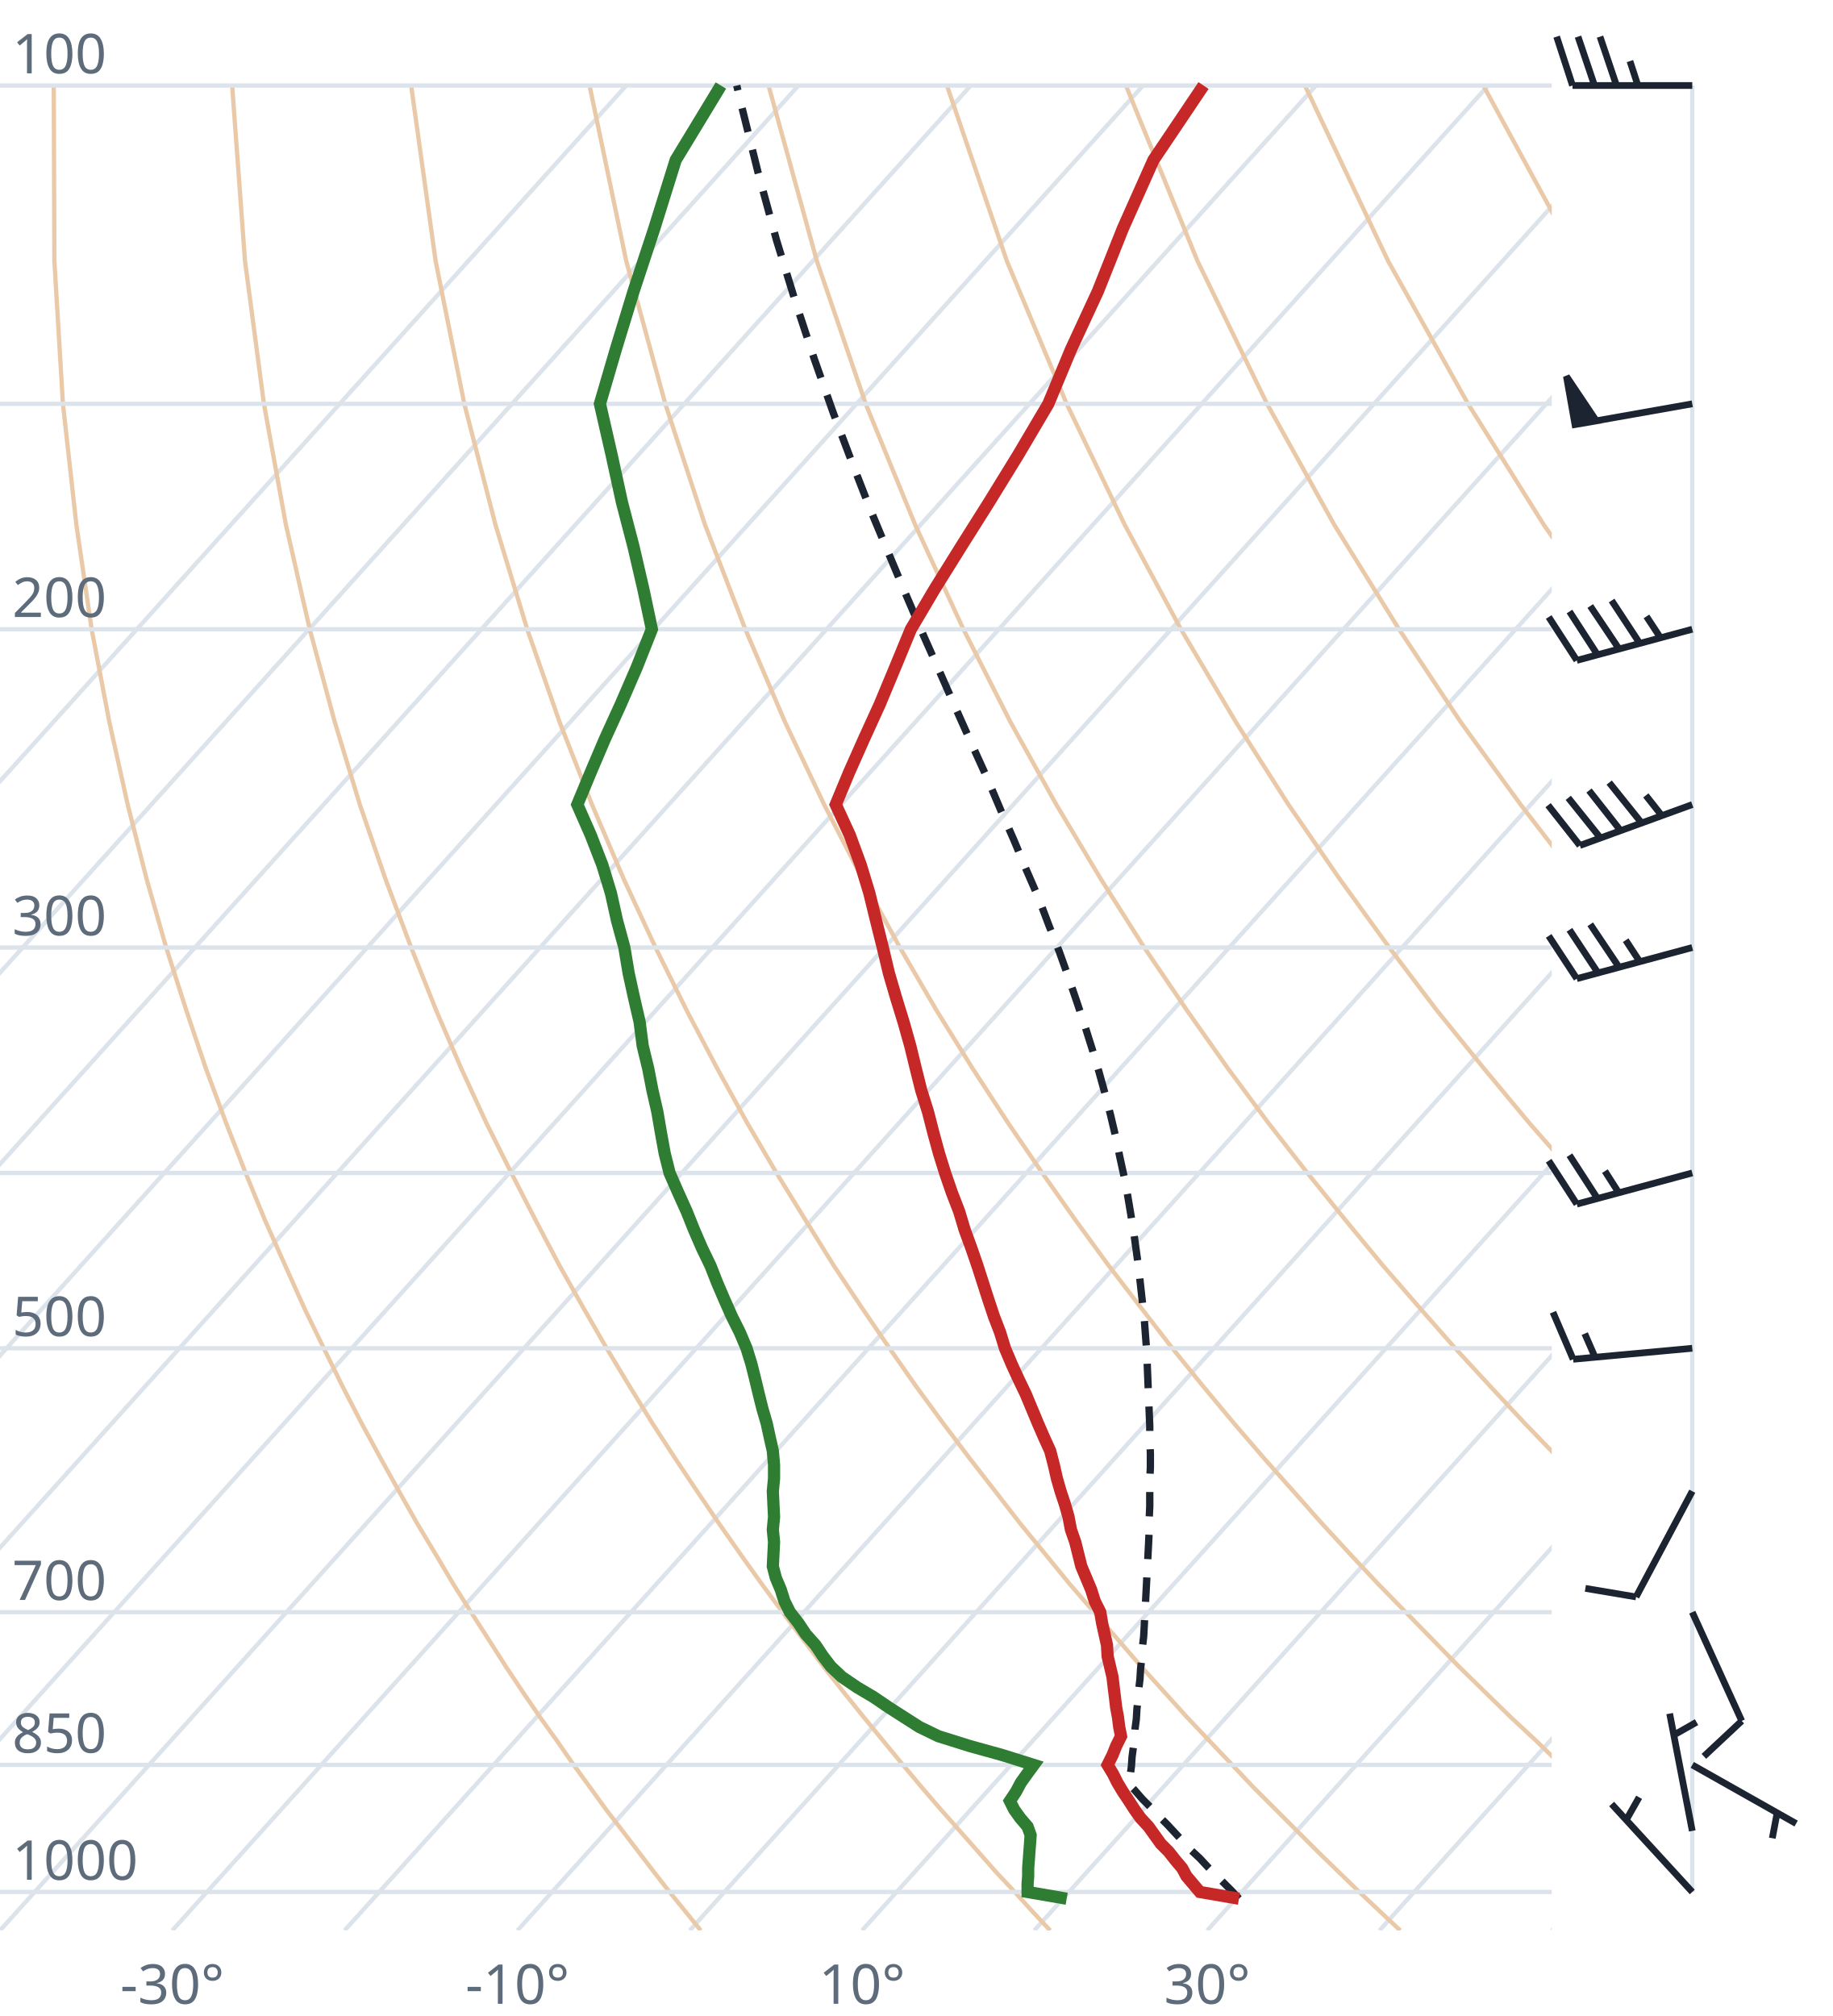
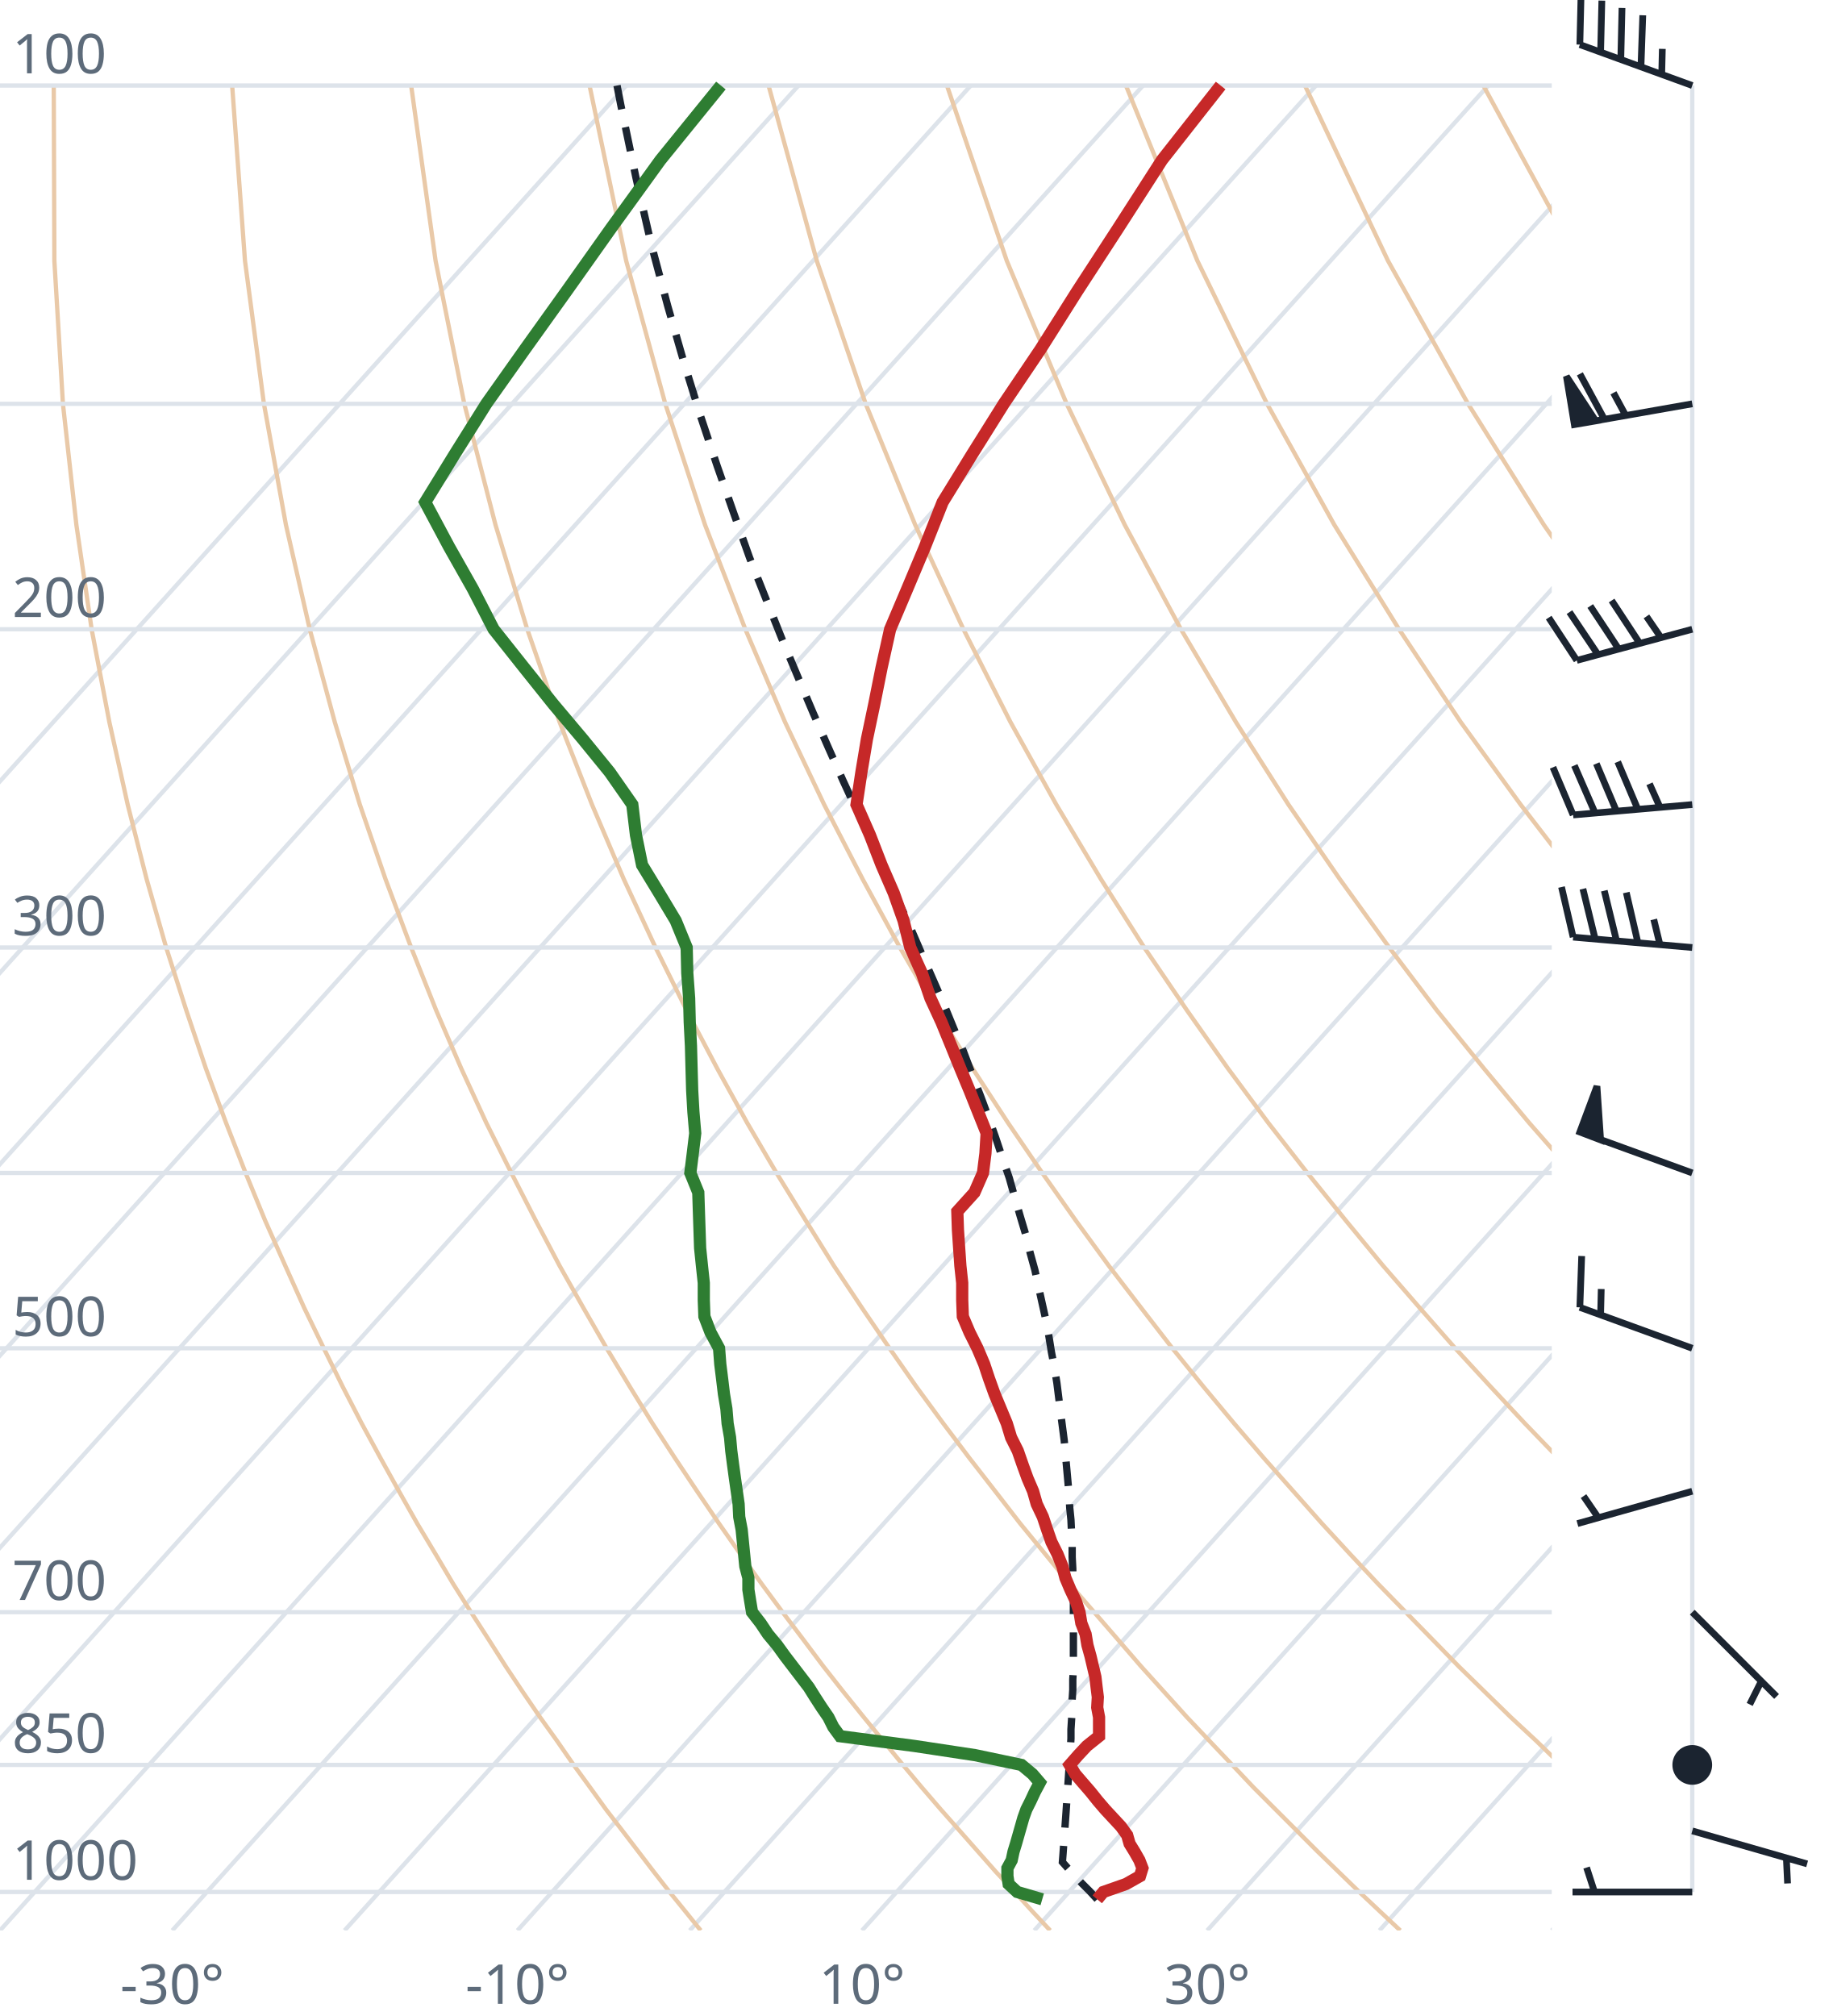
<svg xmlns="http://www.w3.org/2000/svg" viewBox="0 0 300 330" font-family="system-ui,sans-serif" font-size="9">
  <style>.g{stroke:#dde3ea;stroke-width:.7;fill:none}.ad{stroke:#e9c9a8;stroke-width:.7;fill:none}.t{stroke:#c62828;stroke-width:2;fill:none}.d{stroke:#2e7d32;stroke-width:2;fill:none}.pc{stroke:#1b2430;stroke-width:1.2;stroke-dasharray:4 3;fill:none}.barb{stroke:#1b2430;stroke-width:1.1;fill:#1b2430}text{fill:#5d6b7a}</style>
  <clipPath id="c">
    <rect x="0" y="0" width="254" height="316.0" />
  </clipPath>
  <g clip-path="url(#c)">
    <line class="g" x1="-169.3" y1="316.0" x2="102.5" y2="14.0" />
    <line class="g" x1="-141.1" y1="316.0" x2="130.7" y2="14.0" />
    <line class="g" x1="-112.9" y1="316.0" x2="158.9" y2="14.0" />
    <line class="g" x1="-84.7" y1="316.0" x2="187.1" y2="14.0" />
    <line class="g" x1="-56.4" y1="316.0" x2="215.4" y2="14.0" />
    <line class="g" x1="-28.2" y1="316.0" x2="243.6" y2="14.0" />
    <line class="g" x1="0.0" y1="316.0" x2="271.8" y2="14.0" />
    <line class="g" x1="28.2" y1="316.0" x2="300.0" y2="14.0" />
    <line class="g" x1="56.4" y1="316.0" x2="328.2" y2="14.0" />
    <line class="g" x1="84.7" y1="316.0" x2="356.5" y2="14.0" />
    <line class="g" x1="112.9" y1="316.0" x2="384.7" y2="14.0" />
    <line class="g" x1="141.1" y1="316.0" x2="412.9" y2="14.0" />
    <line class="g" x1="169.3" y1="316.0" x2="441.1" y2="14.0" />
    <line class="g" x1="197.6" y1="316.0" x2="469.4" y2="14.0" />
    <line class="g" x1="225.8" y1="316.0" x2="497.6" y2="14.0" />
    <line class="g" x1="254.0" y1="316.0" x2="525.8" y2="14.0" />
    <path class="ad" d="M114.7,316.0L112.2,312.9L109.6,309.7L107.1,306.5L104.5,303.1L101.9,299.7L99.2,296.2L96.6,292.6L93.9,288.9L91.2,285.0L88.4,281.1L85.6,277.0L82.8,272.8L80.0,268.4L77.1,263.9L74.2,259.3L71.3,254.4L68.3,249.4L65.3,244.1L62.3,238.7L59.2,233.0L56.1,227.0L53.0,220.7L49.8,214.1L46.7,207.2L43.4,199.8L40.2,192.0L37.0,183.8L33.7,174.9L30.5,165.4L27.2,155.1L24.0,143.9L20.9,131.7L17.9,118.2L15.0,103.0L12.5,85.9L10.3,66.1L8.9,42.7L8.8,14.0" />
    <path class="ad" d="M171.9,316.0L169.0,312.9L166.1,309.7L163.1,306.5L160.1,303.1L157.1,299.7L154.0,296.2L150.9,292.6L147.8,288.9L144.6,285.0L141.4,281.1L138.1,277.0L134.8,272.8L131.5,268.4L128.1,263.9L124.7,259.3L121.2,254.4L117.7,249.4L114.1,244.1L110.5,238.7L106.8,233.0L103.1,227.0L99.3,220.7L95.5,214.1L91.6,207.2L87.7,199.8L83.7,192.0L79.6,183.8L75.5,174.9L71.4,165.4L67.3,155.1L63.1,143.9L58.9,131.7L54.8,118.2L50.7,103.0L46.8,85.9L43.2,66.1L40.1,42.7L38.0,14.0" />
    <path class="ad" d="M229.2,316.0L225.9,312.9L222.5,309.7L219.2,306.5L215.7,303.1L212.3,299.7L208.8,296.2L205.2,292.6L201.7,288.9L198.0,285.0L194.3,281.1L190.6,277.0L186.8,272.8L183.0,268.4L179.1,263.9L175.1,259.3L171.1,254.4L167.0,249.4L162.9,244.1L158.7,238.7L154.4,233.0L150.0,227.0L145.6,220.7L141.1,214.1L136.5,207.2L131.9,199.8L127.1,192.0L122.3,183.8L117.4,174.9L112.4,165.4L107.3,155.1L102.1,143.9L96.9,131.7L91.6,118.2L86.3,103.0L81.1,85.9L76.0,66.1L71.3,42.7L67.3,14.0" />
    <path class="ad" d="M286.4,316.0L282.7,312.9L279.0,309.7L275.2,306.5L271.4,303.1L267.5,299.7L263.6,296.2L259.6,292.6L255.5,288.9L251.5,285.0L247.3,281.1L243.1,277.0L238.8,272.8L234.5,268.4L230.1,263.9L225.6,259.3L221.0,254.4L216.4,249.4L211.7,244.1L206.9,238.7L202.0,233.0L197.0,227.0L191.9,220.7L186.8,214.1L181.5,207.2L176.1,199.8L170.6,192.0L165.0,183.8L159.2,174.9L153.3,165.4L147.3,155.1L141.2,143.9L134.9,131.7L128.5,118.2L122.0,103.0L115.4,85.9L108.9,66.1L102.5,42.7L96.5,14.0" />
    <path class="ad" d="M343.6,316.0L339.5,312.9L335.4,309.7L331.2,306.5L327.0,303.1L322.7,299.7L318.3,296.2L313.9,292.6L309.4,288.9L304.9,285.0L300.3,281.1L295.6,277.0L290.8,272.8L286.0,268.4L281.0,263.9L276.0,259.3L270.9,254.4L265.7,249.4L260.5,244.1L255.1,238.7L249.6,233.0L244.0,227.0L238.2,220.7L232.4,214.1L226.4,207.2L220.3,199.8L214.0,192.0L207.6,183.8L201.0,174.9L194.3,165.4L187.3,155.1L180.2,143.9L172.9,131.7L165.4,118.2L157.7,103.0L149.8,85.9L141.7,66.1L133.7,42.7L125.8,14.0" />
    <path class="ad" d="M400.9,316.0L396.4,312.9L391.9,309.7L387.3,306.5L382.6,303.1L377.9,299.7L373.1,296.2L368.2,292.6L363.3,288.9L358.3,285.0L353.2,281.1L348.1,277.0L342.8,272.8L337.5,268.4L332.0,263.9L326.5,259.3L320.9,254.4L315.1,249.4L309.2,244.1L303.3,238.7L297.2,233.0L290.9,227.0L284.6,220.7L278.0,214.1L271.4,207.2L264.5,199.8L257.5,192.0L250.3,183.8L242.9,174.9L235.2,165.4L227.4,155.1L219.3,143.9L210.9,131.7L202.3,118.2L193.3,103.0L184.1,85.9L174.6,66.1L164.8,42.7L155.0,14.0" />
    <path class="ad" d="M458.1,316.0L453.2,312.9L448.3,309.7L443.3,306.5L438.2,303.1L433.1,299.7L427.9,296.2L422.6,292.6L417.2,288.9L411.7,285.0L406.2,281.1L400.5,277.0L394.8,272.8L389.0,268.4L383.0,263.9L376.9,259.3L370.8,254.4L364.5,249.4L358.0,244.1L351.5,238.7L344.8,233.0L337.9,227.0L330.9,220.7L323.7,214.1L316.3,207.2L308.7,199.8L300.9,192.0L292.9,183.8L284.7,174.9L276.2,165.4L267.4,155.1L258.3,143.9L248.9,131.7L239.1,118.2L229.0,103.0L218.4,85.9L207.4,66.1L196.0,42.7L184.3,14.0" />
    <path class="ad" d="M515.3,316.0L510.1,312.9L504.7,309.7L499.3,306.5L493.9,303.1L488.3,299.7L482.7,296.2L476.9,292.6L471.1,288.9L465.2,285.0L459.2,281.1L453.0,277.0L446.8,272.8L440.5,268.4L434.0,263.9L427.4,259.3L420.7,254.4L413.8,249.4L406.8,244.1L399.7,238.7L392.4,233.0L384.9,227.0L377.2,220.7L369.3,214.1L361.2,207.2L352.9,199.8L344.4,192.0L335.6,183.8L326.5,174.9L317.1,165.4L307.4,155.1L297.4,143.9L286.9,131.7L276.0,118.2L264.6,103.0L252.7,85.9L240.3,66.1L227.2,42.7L213.6,14.0" />
    <path class="ad" d="M572.6,316.0L566.9,312.9L561.2,309.7L555.4,306.5L549.5,303.1L543.5,299.7L537.4,296.2L531.3,292.6L525.0,288.9L518.6,285.0L512.1,281.1L505.5,277.0L498.8,272.8L491.9,268.4L485.0,263.9L477.9,259.3L470.6,254.4L463.2,249.4L455.6,244.1L447.9,238.7L439.9,233.0L431.8,227.0L423.5,220.7L415.0,214.1L406.2,207.2L397.2,199.8L387.9,192.0L378.3,183.8L368.4,174.9L358.1,165.4L347.5,155.1L336.4,143.9L324.9,131.7L312.9,118.2L300.3,103.0L287.1,85.9L273.1,66.1L258.4,42.7L242.8,14.0" />
    <path class="ad" d="M629.8,316.0L623.8,312.9L617.6,309.7L611.4,306.5L605.1,303.1L598.7,299.7L592.2,296.2L585.6,292.6L578.9,288.9L572.0,285.0L565.1,281.1L558.0,277.0L550.8,272.8L543.4,268.4L536.0,263.9L528.3,259.3L520.5,254.4L512.5,249.4L504.4,244.1L496.1,238.7L487.5,233.0L478.8,227.0L469.8,220.7L460.6,214.1L451.1,207.2L441.4,199.8L431.3,192.0L420.9,183.8L410.2,174.9L399.1,165.4L387.5,155.1L375.5,143.9L362.9,131.7L349.8,118.2L335.9,103.0L321.4,85.9L306.0,66.1L289.6,42.7L272.1,14.0" />
    <line class="g" x1="0" y1="309.7" x2="254" y2="309.7" />
    <line class="g" x1="0" y1="288.9" x2="254" y2="288.9" />
    <line class="g" x1="0" y1="263.9" x2="254" y2="263.9" />
    <line class="g" x1="0" y1="220.7" x2="254" y2="220.7" />
    <line class="g" x1="0" y1="192.0" x2="254" y2="192.0" />
    <line class="g" x1="0" y1="155.1" x2="254" y2="155.1" />
    <line class="g" x1="0" y1="103.0" x2="254" y2="103.0" />
    <line class="g" x1="0" y1="66.1" x2="254" y2="66.1" />
    <line class="g" x1="0" y1="14.0" x2="254" y2="14.0" />
-     <path class="pc" d="M202.8,310.8L201.6,309.5L200.3,308.2L199.0,306.9L197.7,305.6L196.4,304.2L195.0,302.9L193.7,301.5L192.4,300.1L191.1,298.7L189.7,297.3L188.4,295.9L187.0,294.5L185.7,293.0L184.8,292.1L185.0,290.6L185.2,289.1L185.3,287.6L185.5,286.1L185.7,284.5L185.8,282.9L186.0,281.4L186.1,279.7L186.3,278.1L186.4,276.5L186.6,274.8L186.7,273.1L186.9,271.4L187.0,269.6L187.2,267.9L187.3,266.1L187.4,264.2L187.5,262.4L187.6,260.5L187.7,258.6L187.8,256.7L187.9,254.7L188.0,252.8L188.1,250.7L188.1,248.7L188.2,246.6L188.2,244.5L188.2,242.3L188.3,240.2L188.3,237.9L188.2,235.7L188.2,233.4L188.1,231.0L188.0,228.6L187.9,226.2L187.8,223.7L187.7,221.2L187.5,218.6L187.3,215.9L187.0,213.2L186.7,210.5L186.4,207.7L186.0,204.8L185.6,201.9L185.1,198.8L184.6,195.8L184.0,192.6L183.3,189.4L182.6,186.0L181.8,182.6L180.9,179.1L179.9,175.5L178.8,171.8L177.6,168.0L176.3,164.1L174.9,160.0L173.4,155.8L171.7,151.5L170.0,147.0L168.0,142.4L166.0,137.6L163.8,132.6L161.6,127.4L159.1,121.9L156.6,116.3L154.0,110.4L151.2,104.1L148.4,97.6L145.5,90.7L142.5,83.5L139.5,75.8L136.4,67.6L133.3,58.8L130.2,49.4L127.1,39.3L124.1,28.3L121.1,16.2L120.6,14.0" />
-     <path class="t" d="M202.8,310.8L196.4,309.7L195.3,308.4L194.2,307.1L193.5,305.8L192.4,304.5L191.3,303.1L190.0,301.8L189.0,300.4L188.0,299.0L186.7,297.6L185.7,296.2L184.8,294.8L183.8,293.3L182.9,291.8L182.2,290.4L181.3,288.9L182.1,287.3L182.7,285.8L183.5,284.2L183.2,282.7L183.0,281.1L182.7,279.5L182.5,277.8L182.3,276.2L182.1,274.5L181.7,272.8L181.3,271.1L181.2,269.3L180.8,267.5L180.4,265.7L180.1,263.9L179.2,262.1L178.6,260.2L177.8,258.3L177.0,256.4L176.5,254.4L176.0,252.4L175.3,250.4L174.9,248.3L174.3,246.2L173.6,244.1L173.0,242.0L172.5,239.8L171.9,237.5L170.9,235.3L169.9,233.0L168.9,230.6L167.9,228.2L166.7,225.7L165.6,223.3L164.5,220.7L163.7,218.1L162.7,215.5L161.8,212.8L160.9,210.0L160.0,207.2L159.0,204.3L157.9,201.3L157.0,198.3L155.8,195.2L154.7,192.0L153.7,188.8L152.8,185.5L151.9,182.0L150.8,178.5L149.9,174.9L149.0,171.2L147.9,167.3L146.7,163.4L145.5,159.3L144.5,155.1L143.4,150.7L142.3,146.2L140.9,141.6L139.1,136.7L136.8,131.7L139.0,126.4L141.4,121.0L144.0,115.3L146.5,109.3L149.1,103.0L153.0,96.4L157.3,89.5L161.9,82.2L166.7,74.4L171.6,66.1L175.3,57.2L179.7,47.7L183.8,37.4L188.8,26.2L197.0,14.0" />
-     <path class="d" d="M174.6,310.8L168.2,309.7L168.2,308.4L168.3,307.1L168.3,305.8L168.4,304.5L168.5,303.1L168.6,301.8L168.7,300.4L168.2,299.0L167.0,297.6L166.0,296.2L165.3,294.8L166.3,293.3L167.1,291.8L168.1,290.4L169.2,288.9L164.1,287.3L158.7,285.8L153.6,284.2L150.5,282.7L148.0,281.1L145.5,279.5L143.0,277.8L140.3,276.2L137.8,274.5L136.0,272.8L134.7,271.1L133.5,269.3L131.9,267.5L130.7,265.7L129.3,263.9L128.4,262.1L127.8,260.2L127.0,258.3L126.5,256.4L126.6,254.4L126.7,252.4L126.5,250.4L126.7,248.3L126.6,246.2L126.5,244.1L126.7,242.0L126.7,239.8L126.5,237.5L126.0,235.3L125.5,233.0L124.8,230.6L124.2,228.2L123.6,225.7L123.0,223.3L122.2,220.7L121.1,218.1L119.8,215.5L118.6,212.8L117.4,210.0L116.3,207.2L114.9,204.3L113.6,201.3L112.4,198.3L111.0,195.2L109.6,192.0L108.8,188.8L108.2,185.5L107.6,182.0L106.8,178.5L106.1,174.9L105.2,171.2L104.7,167.3L103.8,163.4L102.9,159.3L102.2,155.1L101.0,150.7L100.0,146.2L98.6,141.6L96.7,136.7L94.5,131.7L96.7,126.4L99.0,121.0L101.6,115.3L104.2,109.3L106.7,103.0L105.3,96.4L103.7,89.5L101.8,82.2L100.1,74.4L98.2,66.1L100.8,57.2L103.7,47.7L107.1,37.4L110.6,26.2L118.0,14.0" />
+     <path class="pc" d="M179.6,310.9L178.4,309.6L177.1,308.3L175.9,307.0L174.7,305.7L173.9,304.8L174.0,303.5L174.1,302.1L174.2,300.8L174.3,299.4L174.4,298.0L174.5,296.6L174.6,295.1L174.7,293.7L174.8,292.2L174.9,290.7L175.0,289.2L175.1,287.7L175.2,286.2L175.3,284.6L175.3,283.1L175.4,281.5L175.5,279.9L175.5,278.2L175.6,276.6L175.6,274.9L175.7,273.2L175.7,271.5L175.7,269.7L175.7,268.0L175.7,266.2L175.7,264.4L175.7,262.5L175.7,260.7L175.6,258.8L175.6,256.8L175.5,254.9L175.5,252.9L175.4,250.9L175.3,248.8L175.1,246.8L175.0,244.7L174.8,242.5L174.6,240.3L174.4,238.1L174.2,235.8L173.9,233.5L173.6,231.2L173.3,228.8L173.0,226.4L172.6,223.9L172.1,221.3L171.7,218.8L171.2,216.1L170.6,213.4L170.0,210.7L169.4,207.9L168.6,205.0L167.9,202.1L167.0,199.1L166.1,196.0L165.2,192.8L164.1,189.6L163.0,186.3L161.8,182.9L160.5,179.4L159.1,175.8L157.7,172.1L156.1,168.3L154.5,164.4L152.7,160.3L150.9,156.2L149.0,151.8L147.0,147.4L144.9,142.7L142.7,137.9L140.4,133.0L138.0,127.8L135.6,122.4L133.1,116.7L130.6,110.8L128.0,104.6L125.4,98.1L122.7,91.3L120.1,84.0L117.4,76.3L114.7,68.2L112.0,59.5L109.3,50.1L106.6,40.0L104.1,29.1L101.6,17.1L101.0,14.0" />
+     <path class="t" d="M179.6,310.9L180.6,309.7L184.3,308.4L186.6,307.1L187.0,305.8L186.5,304.5L185.7,303.1L184.9,301.8L184.5,300.4L183.5,299.0L182.2,297.6L180.9,296.2L179.7,294.8L178.5,293.3L177.2,291.8L176.0,290.4L175.1,288.9L176.5,287.3L177.9,285.8L179.9,284.2L179.9,282.7L179.9,281.1L179.6,279.5L179.7,277.8L179.5,276.2L179.3,274.5L178.9,272.8L178.5,271.1L178.0,269.3L177.7,267.5L177.0,265.7L176.7,263.9L176.1,262.1L175.2,260.2L174.4,258.3L173.9,256.4L173.1,254.4L172.1,252.4L171.4,250.4L170.7,248.3L169.7,246.2L169.1,244.1L168.2,242.0L167.4,239.8L166.6,237.5L165.5,235.3L164.8,233.0L163.8,230.6L162.8,228.2L161.9,225.7L161.1,223.3L160.0,220.7L158.7,218.1L157.6,215.5L157.5,212.8L157.5,210.0L157.2,207.2L157.0,204.3L156.8,201.3L156.7,198.3L159.5,195.2L160.9,192.0L161.3,188.8L161.5,185.5L160.1,182.0L158.7,178.5L157.2,174.9L155.7,171.2L154.1,167.3L152.3,163.4L150.9,159.3L149.0,155.1L147.9,150.7L146.3,146.2L144.3,141.6L142.4,136.7L140.2,131.7L141.0,126.4L141.9,121.0L143.1,115.3L144.3,109.3L145.7,103.0L148.5,96.4L151.4,89.5L154.3,82.2L159.1,74.4L164.3,66.1L170.3,57.2L176.3,47.7L183.0,37.4L190.2,26.2L199.8,14.0" />
+     <path class="d" d="M170.6,310.9L166.5,309.7L165.1,308.4L164.9,307.1L164.9,305.8L165.6,304.5L165.9,303.1L166.3,301.8L166.7,300.4L167.1,299.0L167.5,297.6L168.0,296.2L168.7,294.8L169.4,293.3L170.2,291.8L169.0,290.4L167.2,288.9L159.6,287.3L149.7,285.8L137.5,284.2L136.4,282.7L135.6,281.1L134.5,279.5L133.4,277.8L132.4,276.2L131.1,274.5L129.8,272.8L128.5,271.1L127.2,269.3L125.7,267.5L124.5,265.7L123.1,263.9L122.8,262.1L122.5,260.2L122.5,258.3L122.0,256.4L121.8,254.4L121.6,252.4L121.4,250.4L121.0,248.3L120.9,246.2L120.6,244.1L120.3,242.0L120.0,239.8L119.7,237.5L119.5,235.3L119.1,233.0L118.9,230.6L118.5,228.2L118.2,225.7L117.9,223.3L117.7,220.7L116.3,218.1L115.3,215.5L115.2,212.8L115.2,210.0L114.9,207.2L114.6,204.3L114.5,201.3L114.4,198.3L114.3,195.2L113.0,192.0L113.4,188.8L113.8,185.5L113.5,182.0L113.3,178.5L113.2,174.9L113.1,171.2L112.9,167.3L112.8,163.4L112.5,159.3L112.4,155.1L110.6,150.7L107.9,146.2L105.1,141.6L104.1,136.7L103.5,131.7L99.8,126.4L95.4,121.0L90.6,115.3L85.8,109.3L80.8,103.0L77.4,96.4L73.5,89.5L69.6,82.2L74.4,74.4L79.6,66.1L85.9,57.2L92.7,47.7L100.0,37.4L108.1,26.2L118.0,14.0" />
  </g>
  <text x="2" y="307.7">1000</text>
  <text x="2" y="286.9">850</text>
  <text x="2" y="261.9">700</text>
  <text x="2" y="218.7">500</text>
  <text x="2" y="153.1">300</text>
  <text x="2" y="101.0">200</text>
  <text x="2" y="12.0">100</text>
  <text x="28.2" y="328" text-anchor="middle">-30°</text>
  <text x="84.7" y="328" text-anchor="middle">-10°</text>
  <text x="141.1" y="328" text-anchor="middle">10°</text>
  <text x="197.6" y="328" text-anchor="middle">30°</text>
  <line class="g" x1="277.0" y1="309.7" x2="277.0" y2="14.0" />
-   <path class="barb" d="M277.0,309.7L263.8,295.3M266.2,297.9L268.3,294.2" />
-   <path class="barb" d="M277.0,299.7L273.3,280.5M274.0,284.0L277.7,281.9" />
-   <path class="barb" d="M277.0,288.9L294.0,298.5M290.9,296.7L290.1,300.9" />
-   <path class="barb" d="M277.0,263.9L285.1,281.7M285.1,281.7L278.9,287.5" />
-   <path class="barb" d="M277.0,244.1L267.8,261.4M267.8,261.4L259.5,260.0" />
-   <path class="barb" d="M277.0,220.7L257.5,222.5M257.5,222.5L254.2,214.8M261.1,222.2L259.4,218.3" />
-   <path class="barb" d="M277.0,192.0L258.1,197.1M258.1,197.1L253.5,190.0M261.5,196.2L256.9,189.1M265.0,195.3L262.7,191.7" />
-   <path class="barb" d="M277.0,155.1L258.1,160.2M258.1,160.2L253.5,153.2M261.6,159.3L256.9,152.2M265.0,158.3L260.3,151.3M268.4,157.4L266.1,153.9" />
-   <path class="barb" d="M277.0,131.7L258.6,138.4M258.6,138.4L253.4,131.8M262.0,137.2L256.7,130.6M265.3,136.0L260.1,129.4M268.7,134.7L263.4,128.1M272.0,133.5L269.4,130.2" />
-   <path class="barb" d="M277.0,103.0L258.1,108.1M258.1,108.1L253.5,101.0M261.5,107.2L256.9,100.1M265.0,106.2L260.3,99.2M268.4,105.3L263.8,98.3M271.8,104.4L269.5,100.9" />
-   <path class="barb" d="M277.0,66.1L257.8,69.5M257.8,69.5L256.4,61.6L261.3,68.9Z" />
-   <path class="barb" d="M277.0,14.0L257.4,14.0M257.4,14.0L254.8,6.0M261.0,14.0L258.3,6.0M264.6,14.0L261.9,6.0M268.1,14.0L266.8,10.0" />
+   <path class="barb" d="M277.0,309.7L257.4,309.7M261.0,309.7L259.7,305.7" />
+   <path class="barb" d="M277.0,299.7L295.8,305.1M292.4,304.1L292.6,308.3" />
+   <circle class="barb" cx="277.0" cy="288.9" r="2.7" fill="none" />
+   <path class="barb" d="M277.0,263.9L290.8,277.7M288.3,275.2L286.4,279.0" />
+   <path class="barb" d="M277.0,244.1L258.2,249.4M261.6,248.4L259.2,244.9" />
+   <path class="barb" d="M277.0,220.7L258.6,214.0M258.6,214.0L258.9,205.6M262.0,215.2L262.1,211.0" />
+   <path class="barb" d="M277.0,192.0L258.6,185.3M258.6,185.3L261.4,177.8L262.0,186.6Z" />
+   <path class="barb" d="M277.0,155.1L257.5,153.4M257.5,153.4L255.6,145.2M261.1,153.7L259.1,145.5M264.6,154.0L262.6,145.8M268.1,154.3L266.2,146.1M271.7,154.6L270.7,150.5" />
+   <path class="barb" d="M277.0,131.7L257.5,133.4M257.5,133.4L254.2,125.6M261.1,133.1L257.7,125.3M264.6,132.8L261.3,125.0M268.1,132.5L264.8,124.7M271.7,132.1L270.0,128.3" />
+   <path class="barb" d="M277.0,103.0L258.1,108.1M258.1,108.1L253.5,101.1M261.6,107.2L256.9,100.2M265.0,106.3L260.3,99.2M268.4,105.3L263.8,98.3M271.9,104.4L269.5,100.9" />
+   <path class="barb" d="M277.0,66.1L257.7,69.5M257.7,69.5L256.4,61.6L261.2,68.9ZM262.6,68.6L258.6,61.2M266.1,68.0L264.1,64.3" />
+   <path class="barb" d="M277.0,14.0L258.6,7.3M258.6,7.3L258.8,-1.1M262.0,8.5L262.2,0.1M265.3,9.8L265.5,1.3M268.6,11.0L268.9,2.5M272.0,12.2L272.1,8.0" />
</svg>
